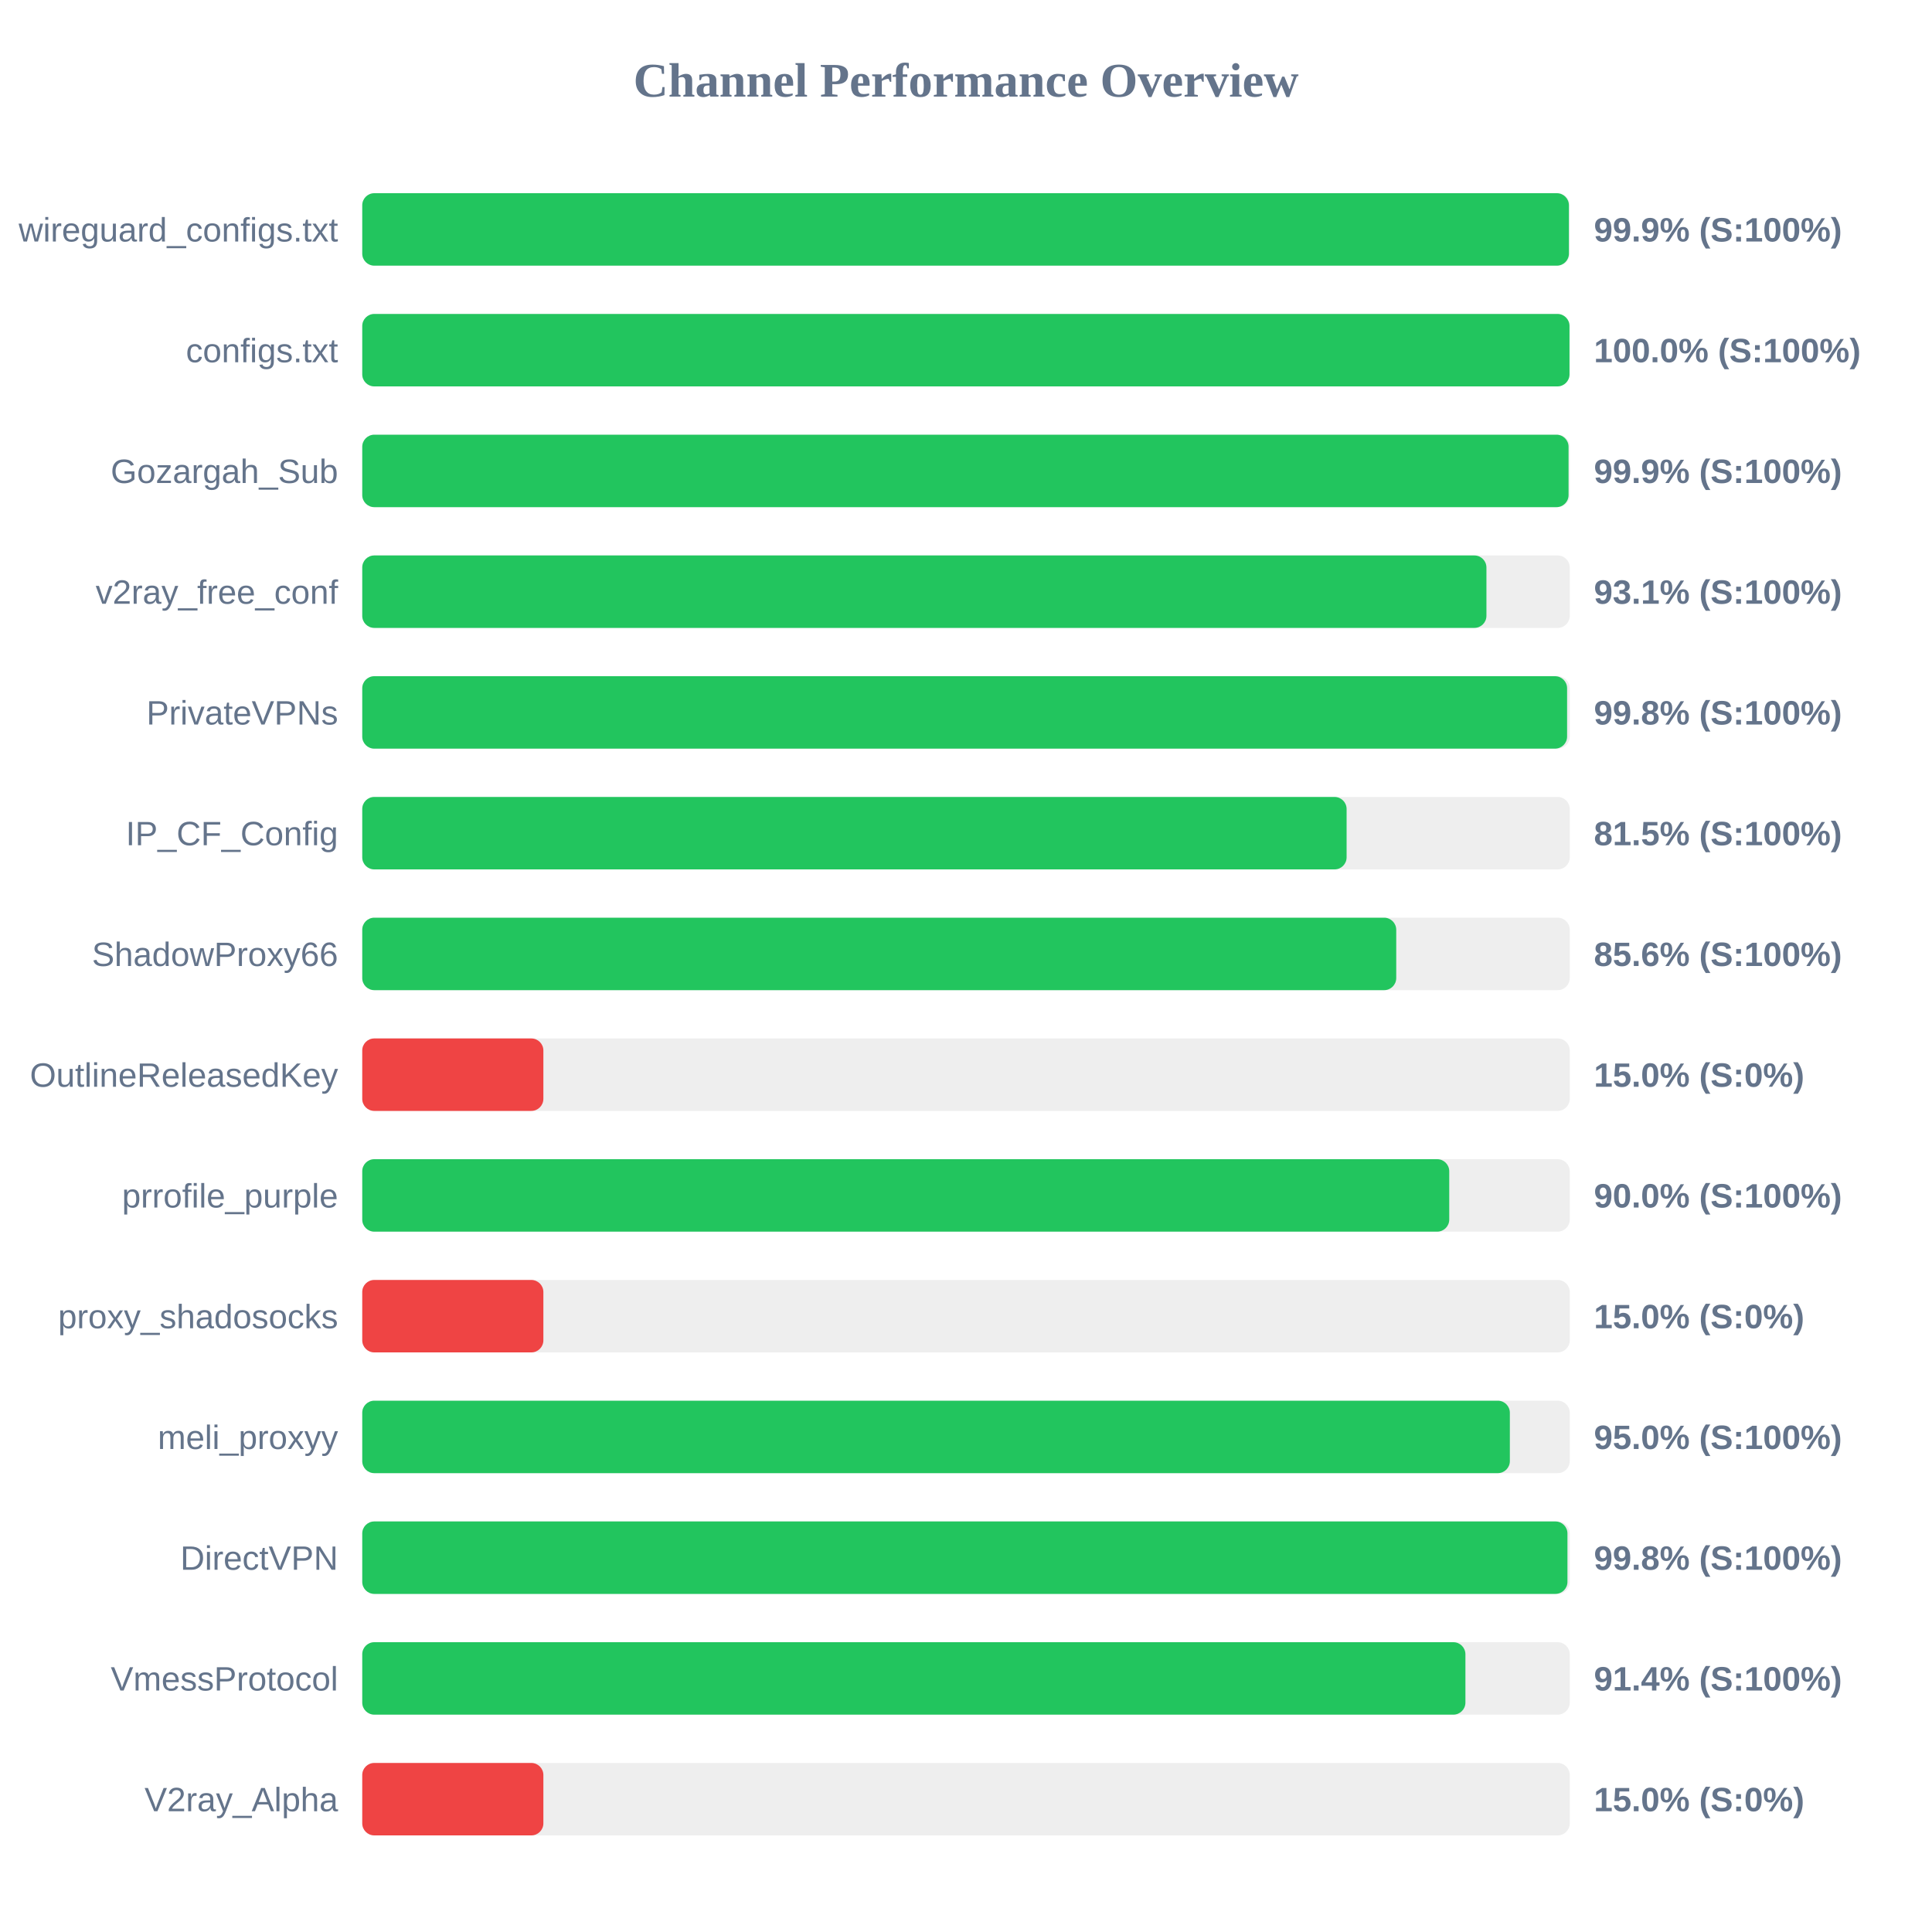
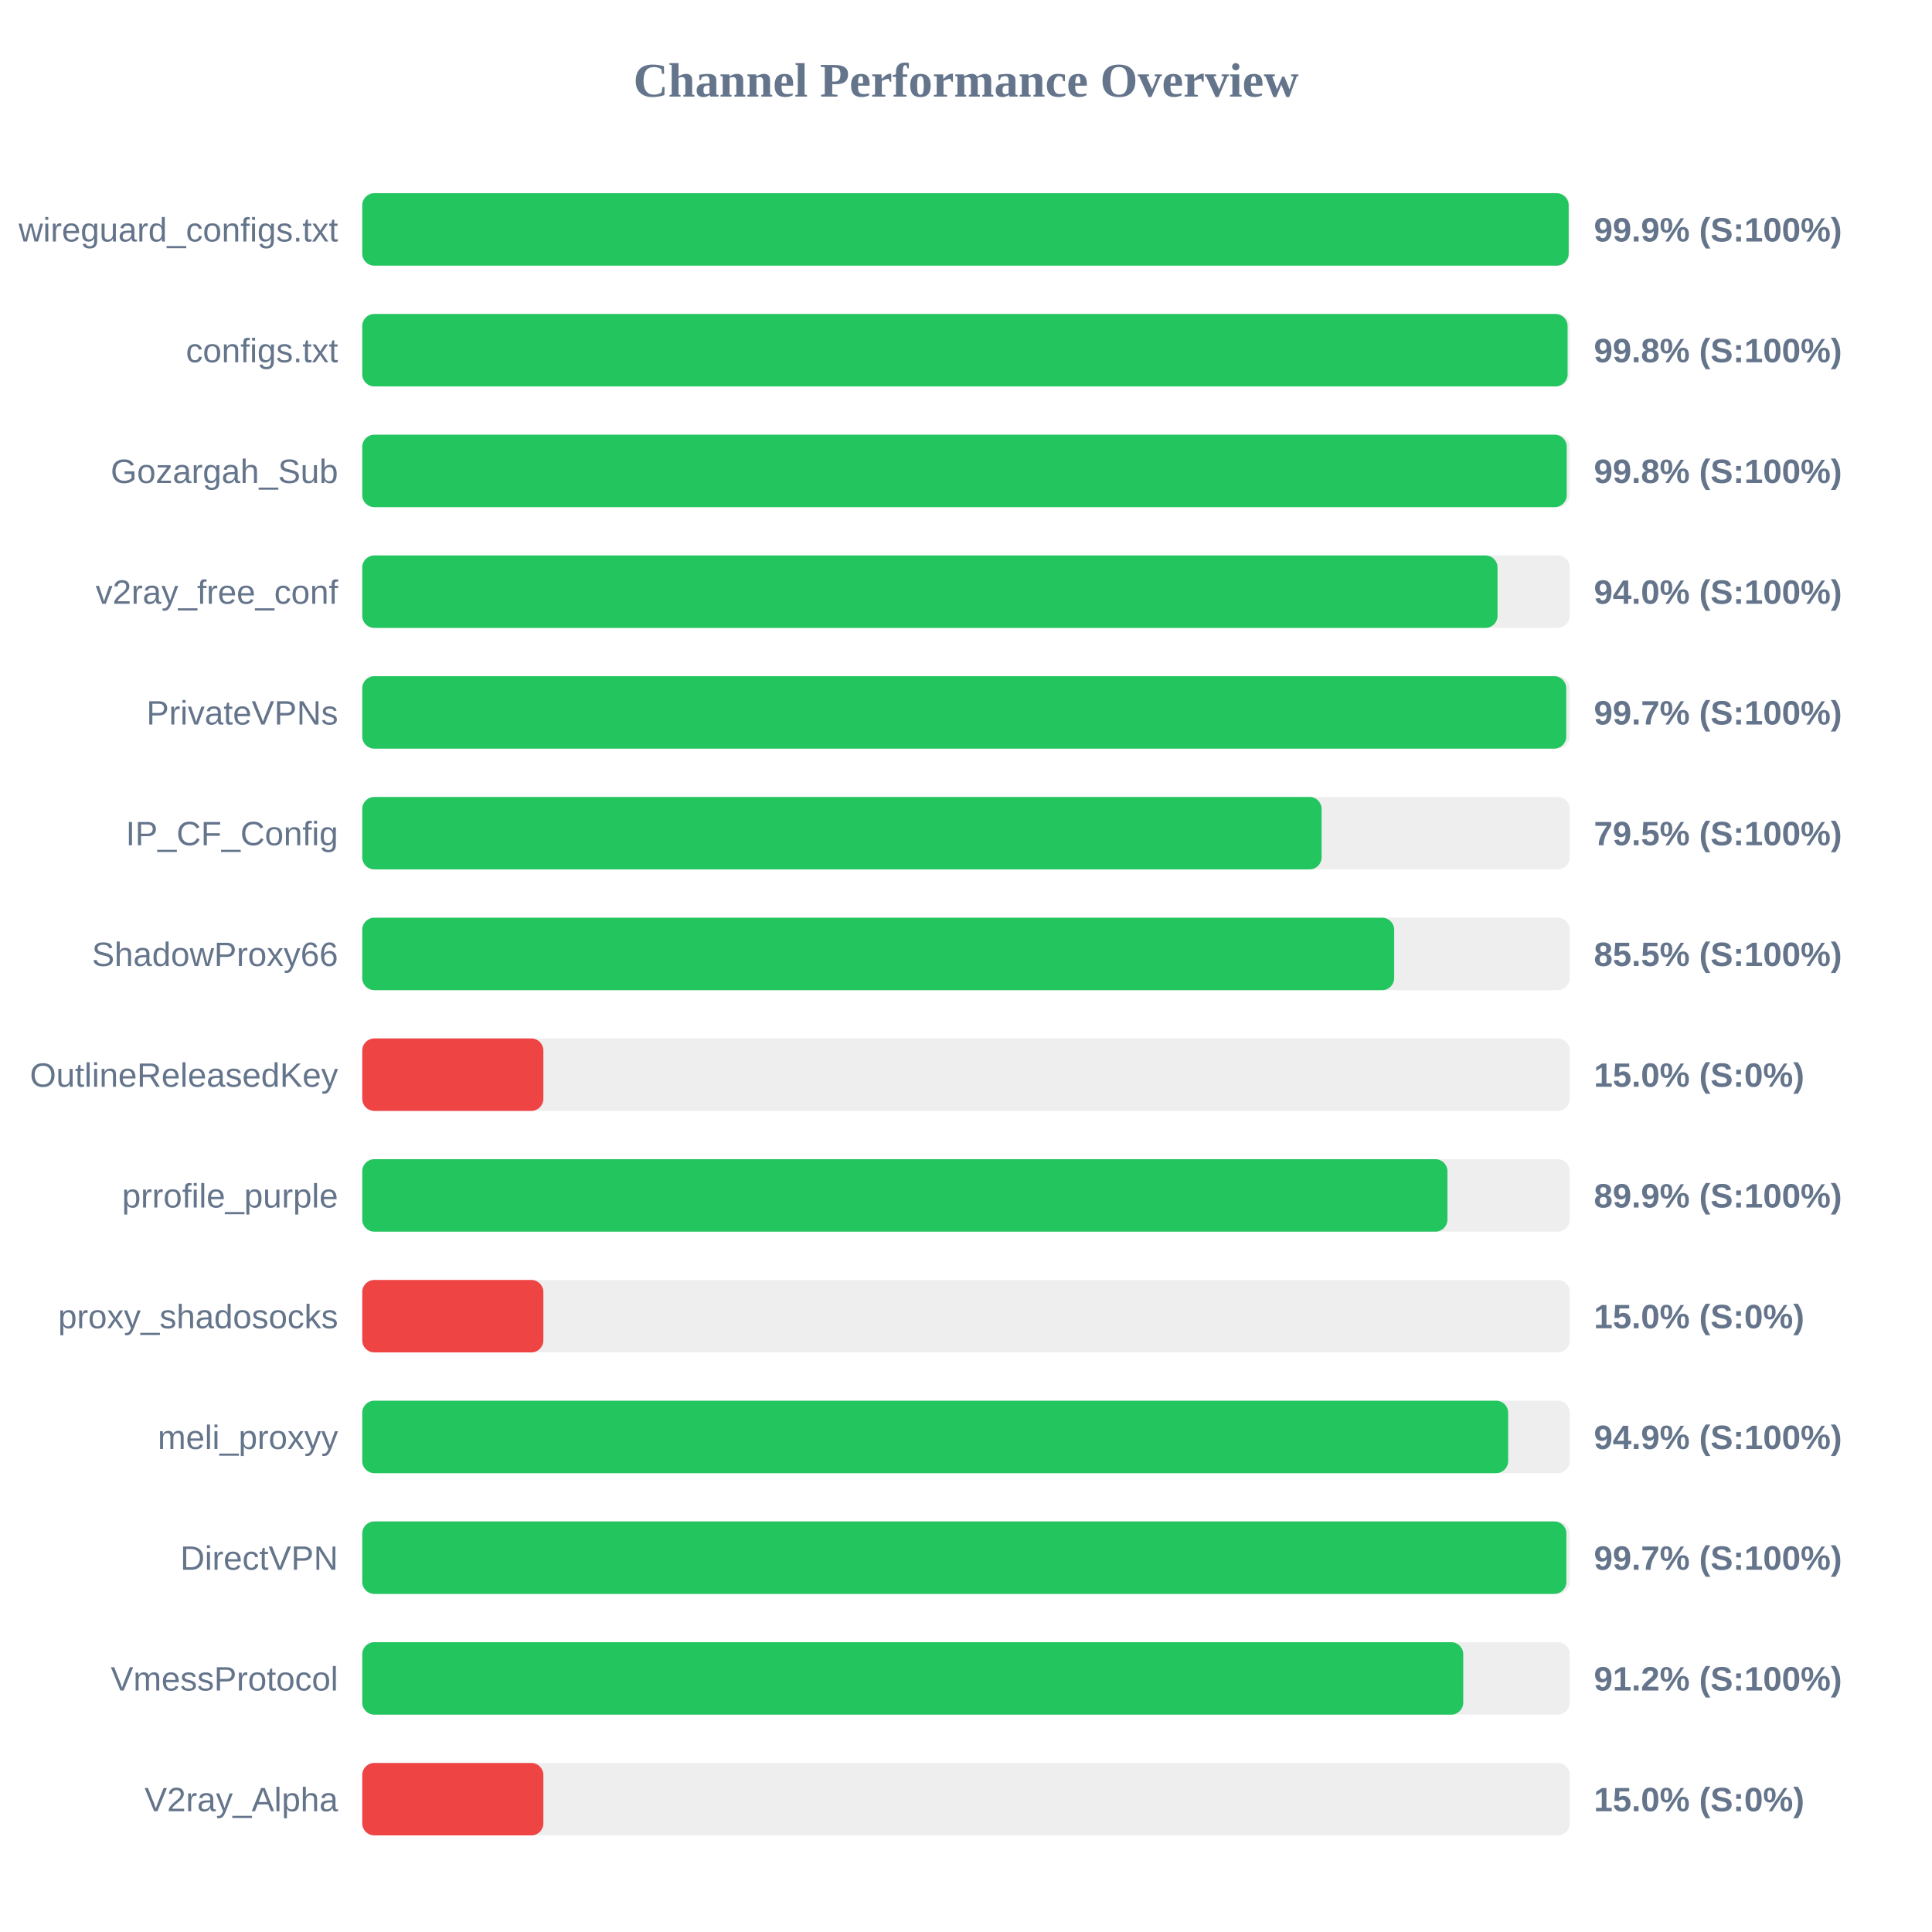
<svg xmlns="http://www.w3.org/2000/svg" width="800" height="800" version="1.1">
  <style>
        .row { font: 14px Arial; fill: #64748b; }
        .score { font: bold 14px Arial; fill: #64748b; }
    </style>
  <text x="400" y="40" text-anchor="middle" font-size="20px" font-weight="bold" fill="#64748b">Channel Performance Overview</text>
  <rect x="150" y="80" width="500" height="30" fill="#eee" rx="5" />
-   <rect x="150" y="80" width="499.65" height="30" fill="#22c55e" rx="5" />
+   <rect x="150" y="80" width="499.55" height="30" fill="#22c55e" rx="5" />
  <text x="140" y="100" text-anchor="end" class="row">wireguard_configs.txt</text>
  <text x="660" y="100" text-anchor="start" class="score">99.9% (S:100%)</text>
  <rect x="150" y="130" width="500" height="30" fill="#eee" rx="5" />
-   <rect x="150" y="130" width="499.9" height="30" fill="#22c55e" rx="5" />
+   <rect x="150" y="130" width="499.1" height="30" fill="#22c55e" rx="5" />
  <text x="140" y="150" text-anchor="end" class="row">configs.txt</text>
-   <text x="660" y="150" text-anchor="start" class="score">100.0% (S:100%)</text>
+   <text x="660" y="150" text-anchor="start" class="score">99.8% (S:100%)</text>
  <rect x="150" y="180" width="500" height="30" fill="#eee" rx="5" />
-   <rect x="150" y="180" width="499.5" height="30" fill="#22c55e" rx="5" />
+   <rect x="150" y="180" width="498.75" height="30" fill="#22c55e" rx="5" />
  <text x="140" y="200" text-anchor="end" class="row">Gozargah_Sub</text>
-   <text x="660" y="200" text-anchor="start" class="score">99.9% (S:100%)</text>
+   <text x="660" y="200" text-anchor="start" class="score">99.8% (S:100%)</text>
  <rect x="150" y="230" width="500" height="30" fill="#eee" rx="5" />
-   <rect x="150" y="230" width="465.5" height="30" fill="#22c55e" rx="5" />
+   <rect x="150" y="230" width="470.1" height="30" fill="#22c55e" rx="5" />
  <text x="140" y="250" text-anchor="end" class="row">v2ray_free_conf</text>
-   <text x="660" y="250" text-anchor="start" class="score">93.1% (S:100%)</text>
+   <text x="660" y="250" text-anchor="start" class="score">94.0% (S:100%)</text>
  <rect x="150" y="280" width="500" height="30" fill="#eee" rx="5" />
-   <rect x="150" y="280" width="498.9" height="30" fill="#22c55e" rx="5" />
+   <rect x="150" y="280" width="498.55" height="30" fill="#22c55e" rx="5" />
  <text x="140" y="300" text-anchor="end" class="row">PrivateVPNs</text>
-   <text x="660" y="300" text-anchor="start" class="score">99.8% (S:100%)</text>
+   <text x="660" y="300" text-anchor="start" class="score">99.7% (S:100%)</text>
  <rect x="150" y="330" width="500" height="30" fill="#eee" rx="5" />
-   <rect x="150" y="330" width="407.6" height="30" fill="#22c55e" rx="5" />
+   <rect x="150" y="330" width="397.25" height="30" fill="#22c55e" rx="5" />
  <text x="140" y="350" text-anchor="end" class="row">IP_CF_Config</text>
-   <text x="660" y="350" text-anchor="start" class="score">81.5% (S:100%)</text>
+   <text x="660" y="350" text-anchor="start" class="score">79.5% (S:100%)</text>
  <rect x="150" y="380" width="500" height="30" fill="#eee" rx="5" />
-   <rect x="150" y="380" width="428.15" height="30" fill="#22c55e" rx="5" />
+   <rect x="150" y="380" width="427.3" height="30" fill="#22c55e" rx="5" />
  <text x="140" y="400" text-anchor="end" class="row">ShadowProxy66</text>
-   <text x="660" y="400" text-anchor="start" class="score">85.6% (S:100%)</text>
+   <text x="660" y="400" text-anchor="start" class="score">85.5% (S:100%)</text>
  <rect x="150" y="430" width="500" height="30" fill="#eee" rx="5" />
  <rect x="150" y="430" width="75.0" height="30" fill="#ef4444" rx="5" />
  <text x="140" y="450" text-anchor="end" class="row">OutlineReleasedKey</text>
  <text x="660" y="450" text-anchor="start" class="score">15.0% (S:0%)</text>
  <rect x="150" y="480" width="500" height="30" fill="#eee" rx="5" />
-   <rect x="150" y="480" width="450.1" height="30" fill="#22c55e" rx="5" />
+   <rect x="150" y="480" width="449.35" height="30" fill="#22c55e" rx="5" />
  <text x="140" y="500" text-anchor="end" class="row">prrofile_purple</text>
-   <text x="660" y="500" text-anchor="start" class="score">90.0% (S:100%)</text>
+   <text x="660" y="500" text-anchor="start" class="score">89.9% (S:100%)</text>
  <rect x="150" y="530" width="500" height="30" fill="#eee" rx="5" />
  <rect x="150" y="530" width="75.0" height="30" fill="#ef4444" rx="5" />
  <text x="140" y="550" text-anchor="end" class="row">proxy_shadosocks</text>
  <text x="660" y="550" text-anchor="start" class="score">15.0% (S:0%)</text>
  <rect x="150" y="580" width="500" height="30" fill="#eee" rx="5" />
-   <rect x="150" y="580" width="475.2" height="30" fill="#22c55e" rx="5" />
+   <rect x="150" y="580" width="474.5" height="30" fill="#22c55e" rx="5" />
  <text x="140" y="600" text-anchor="end" class="row">meli_proxyy</text>
-   <text x="660" y="600" text-anchor="start" class="score">95.0% (S:100%)</text>
+   <text x="660" y="600" text-anchor="start" class="score">94.9% (S:100%)</text>
  <rect x="150" y="630" width="500" height="30" fill="#eee" rx="5" />
-   <rect x="150" y="630" width="499.05" height="30" fill="#22c55e" rx="5" />
+   <rect x="150" y="630" width="498.6" height="30" fill="#22c55e" rx="5" />
  <text x="140" y="650" text-anchor="end" class="row">DirectVPN</text>
-   <text x="660" y="650" text-anchor="start" class="score">99.8% (S:100%)</text>
+   <text x="660" y="650" text-anchor="start" class="score">99.7% (S:100%)</text>
  <rect x="150" y="680" width="500" height="30" fill="#eee" rx="5" />
-   <rect x="150" y="680" width="456.8" height="30" fill="#22c55e" rx="5" />
+   <rect x="150" y="680" width="455.9" height="30" fill="#22c55e" rx="5" />
  <text x="140" y="700" text-anchor="end" class="row">VmessProtocol</text>
-   <text x="660" y="700" text-anchor="start" class="score">91.4% (S:100%)</text>
+   <text x="660" y="700" text-anchor="start" class="score">91.2% (S:100%)</text>
  <rect x="150" y="730" width="500" height="30" fill="#eee" rx="5" />
  <rect x="150" y="730" width="75.0" height="30" fill="#ef4444" rx="5" />
  <text x="140" y="750" text-anchor="end" class="row">V2ray_Alpha</text>
  <text x="660" y="750" text-anchor="start" class="score">15.0% (S:0%)</text>
</svg>
